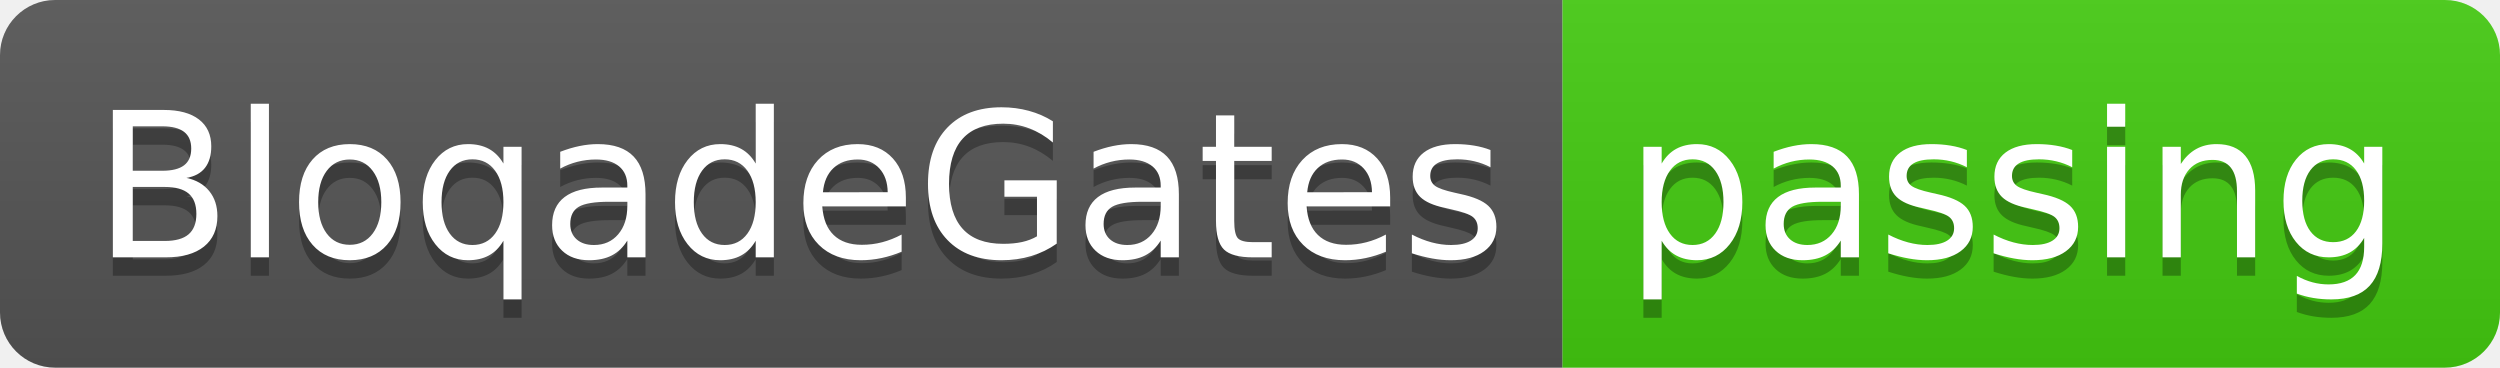
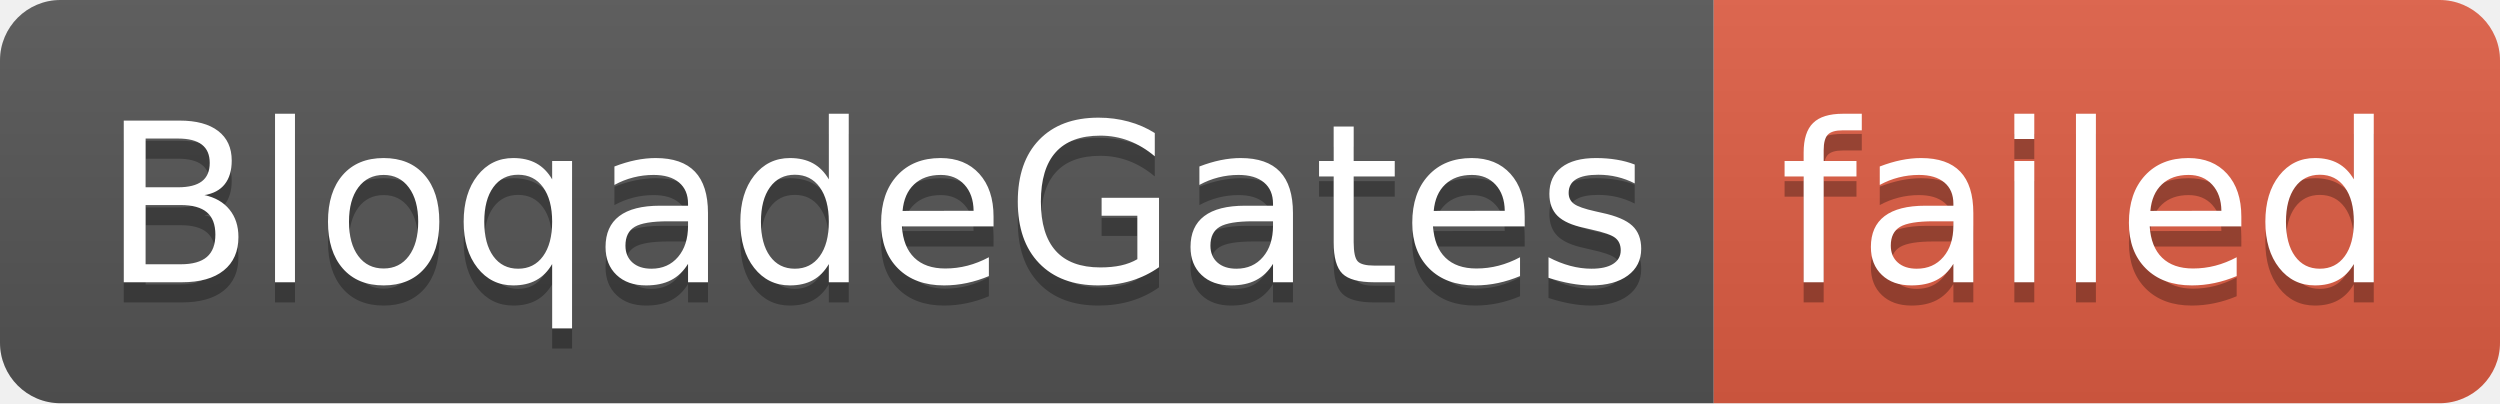
- <svg xmlns="http://www.w3.org/2000/svg" width="136" height="20" role="img" aria-label="BloqadeGates: passing">
+ <svg xmlns="http://www.w3.org/2000/svg" width="124" height="20" role="img" aria-label="BloqadeGates: failed">
  <linearGradient id="s" x2="0" y2="100%">
    <stop offset="0" stop-color="#bbb" stop-opacity=".1" />
    <stop offset="1" stop-opacity=".1" />
  </linearGradient>
  <clipPath id="r">
-     <rect width="136" height="20" rx="3" fill="#fff" />
+     <rect width="124" height="20" rx="3" fill="#fff" />
  </clipPath>
  <g clip-path="url(#r)">
    <rect width="85" height="20" fill="#555" />
-     <rect x="85" width="51" height="20" fill="#4c1" />
-     <rect width="136" height="20" fill="url(#s)" />
+     <rect x="85" width="39" height="20" fill="#e05d44" />
+     <rect width="124" height="20" fill="url(#s)" />
  </g>
  <g fill="#fff" text-anchor="middle" font-family="Verdana,Geneva,DejaVu Sans,sans-serif" text-rendering="geometricPrecision" font-size="110">
    <text aria-hidden="true" x="435" y="150" fill="#010101" fill-opacity=".3" transform="scale(.1)" textLength="750">BloqadeGates</text>
    <text x="435" y="140" transform="scale(.1)" fill="#fff" textLength="750">BloqadeGates</text>
-     <text aria-hidden="true" x="1095" y="150" fill="#010101" fill-opacity=".3" transform="scale(.1)" textLength="410">passing</text>
-     <text x="1095" y="140" transform="scale(.1)" fill="#fff" textLength="410">passing</text>
+     <text aria-hidden="true" x="1035" y="150" fill="#010101" fill-opacity=".3" transform="scale(.1)" textLength="290">failed</text>
+     <text x="1035" y="140" transform="scale(.1)" fill="#fff" textLength="290">failed</text>
  </g>
</svg>
